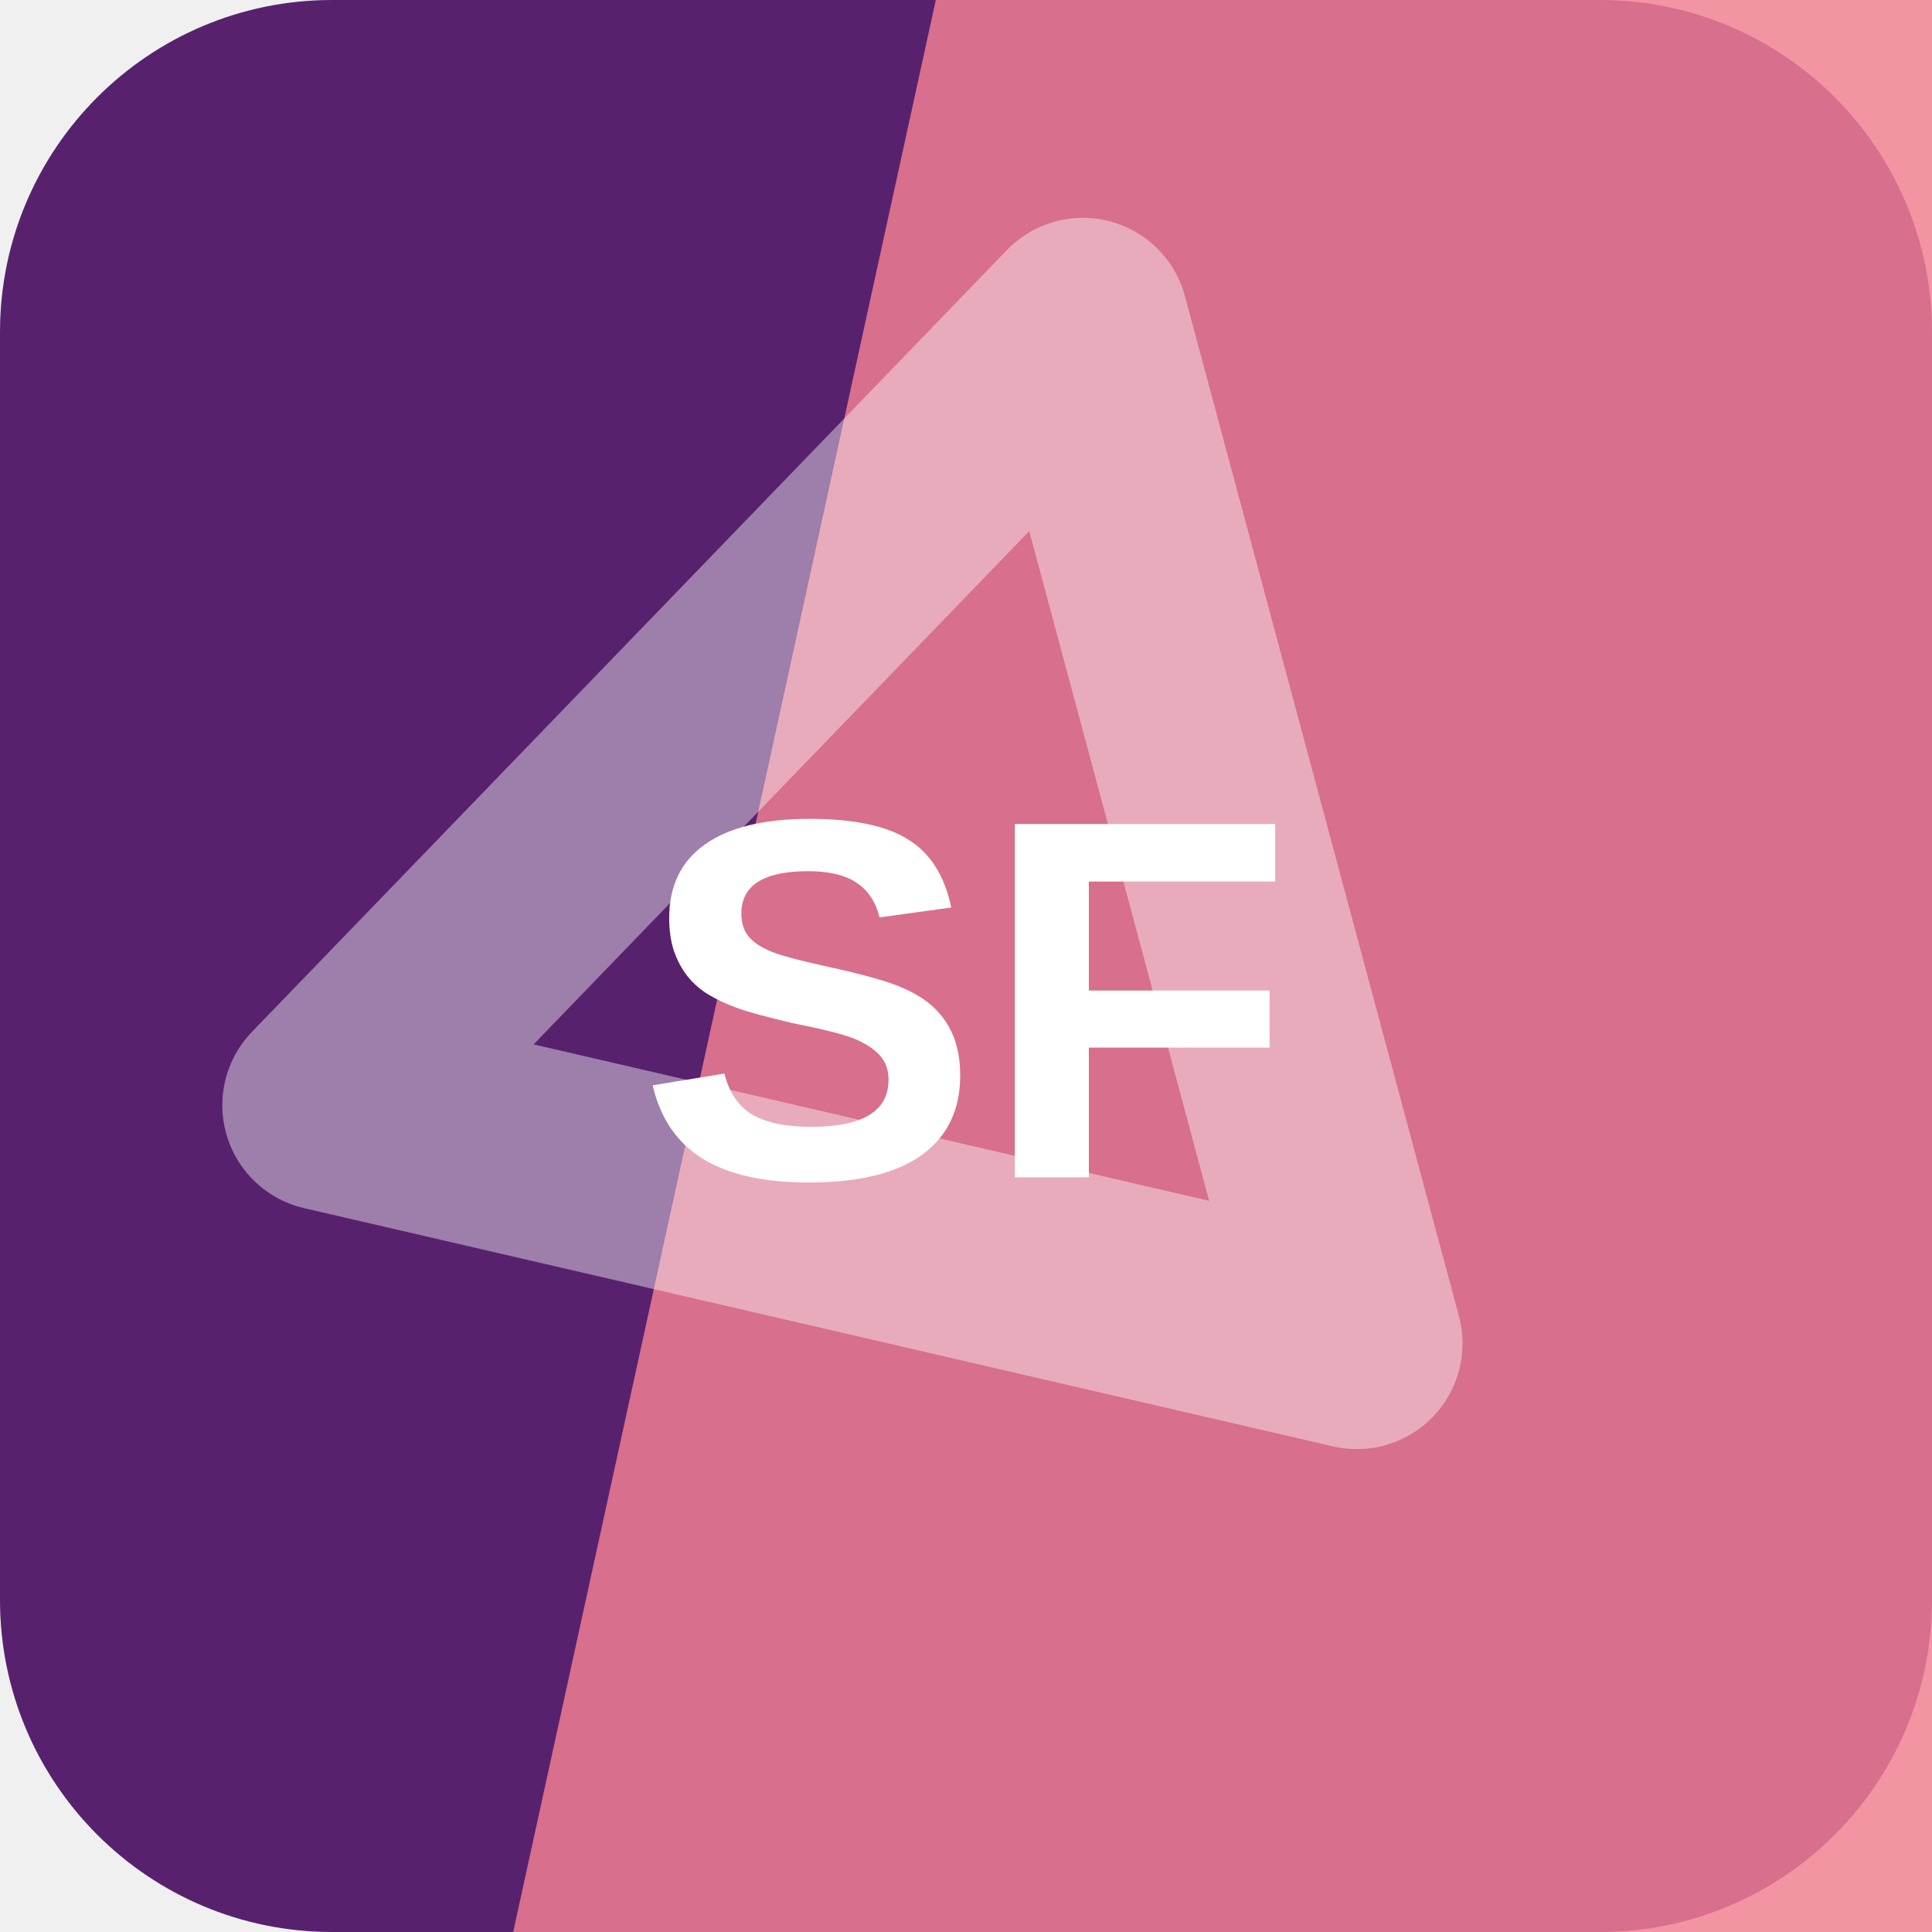
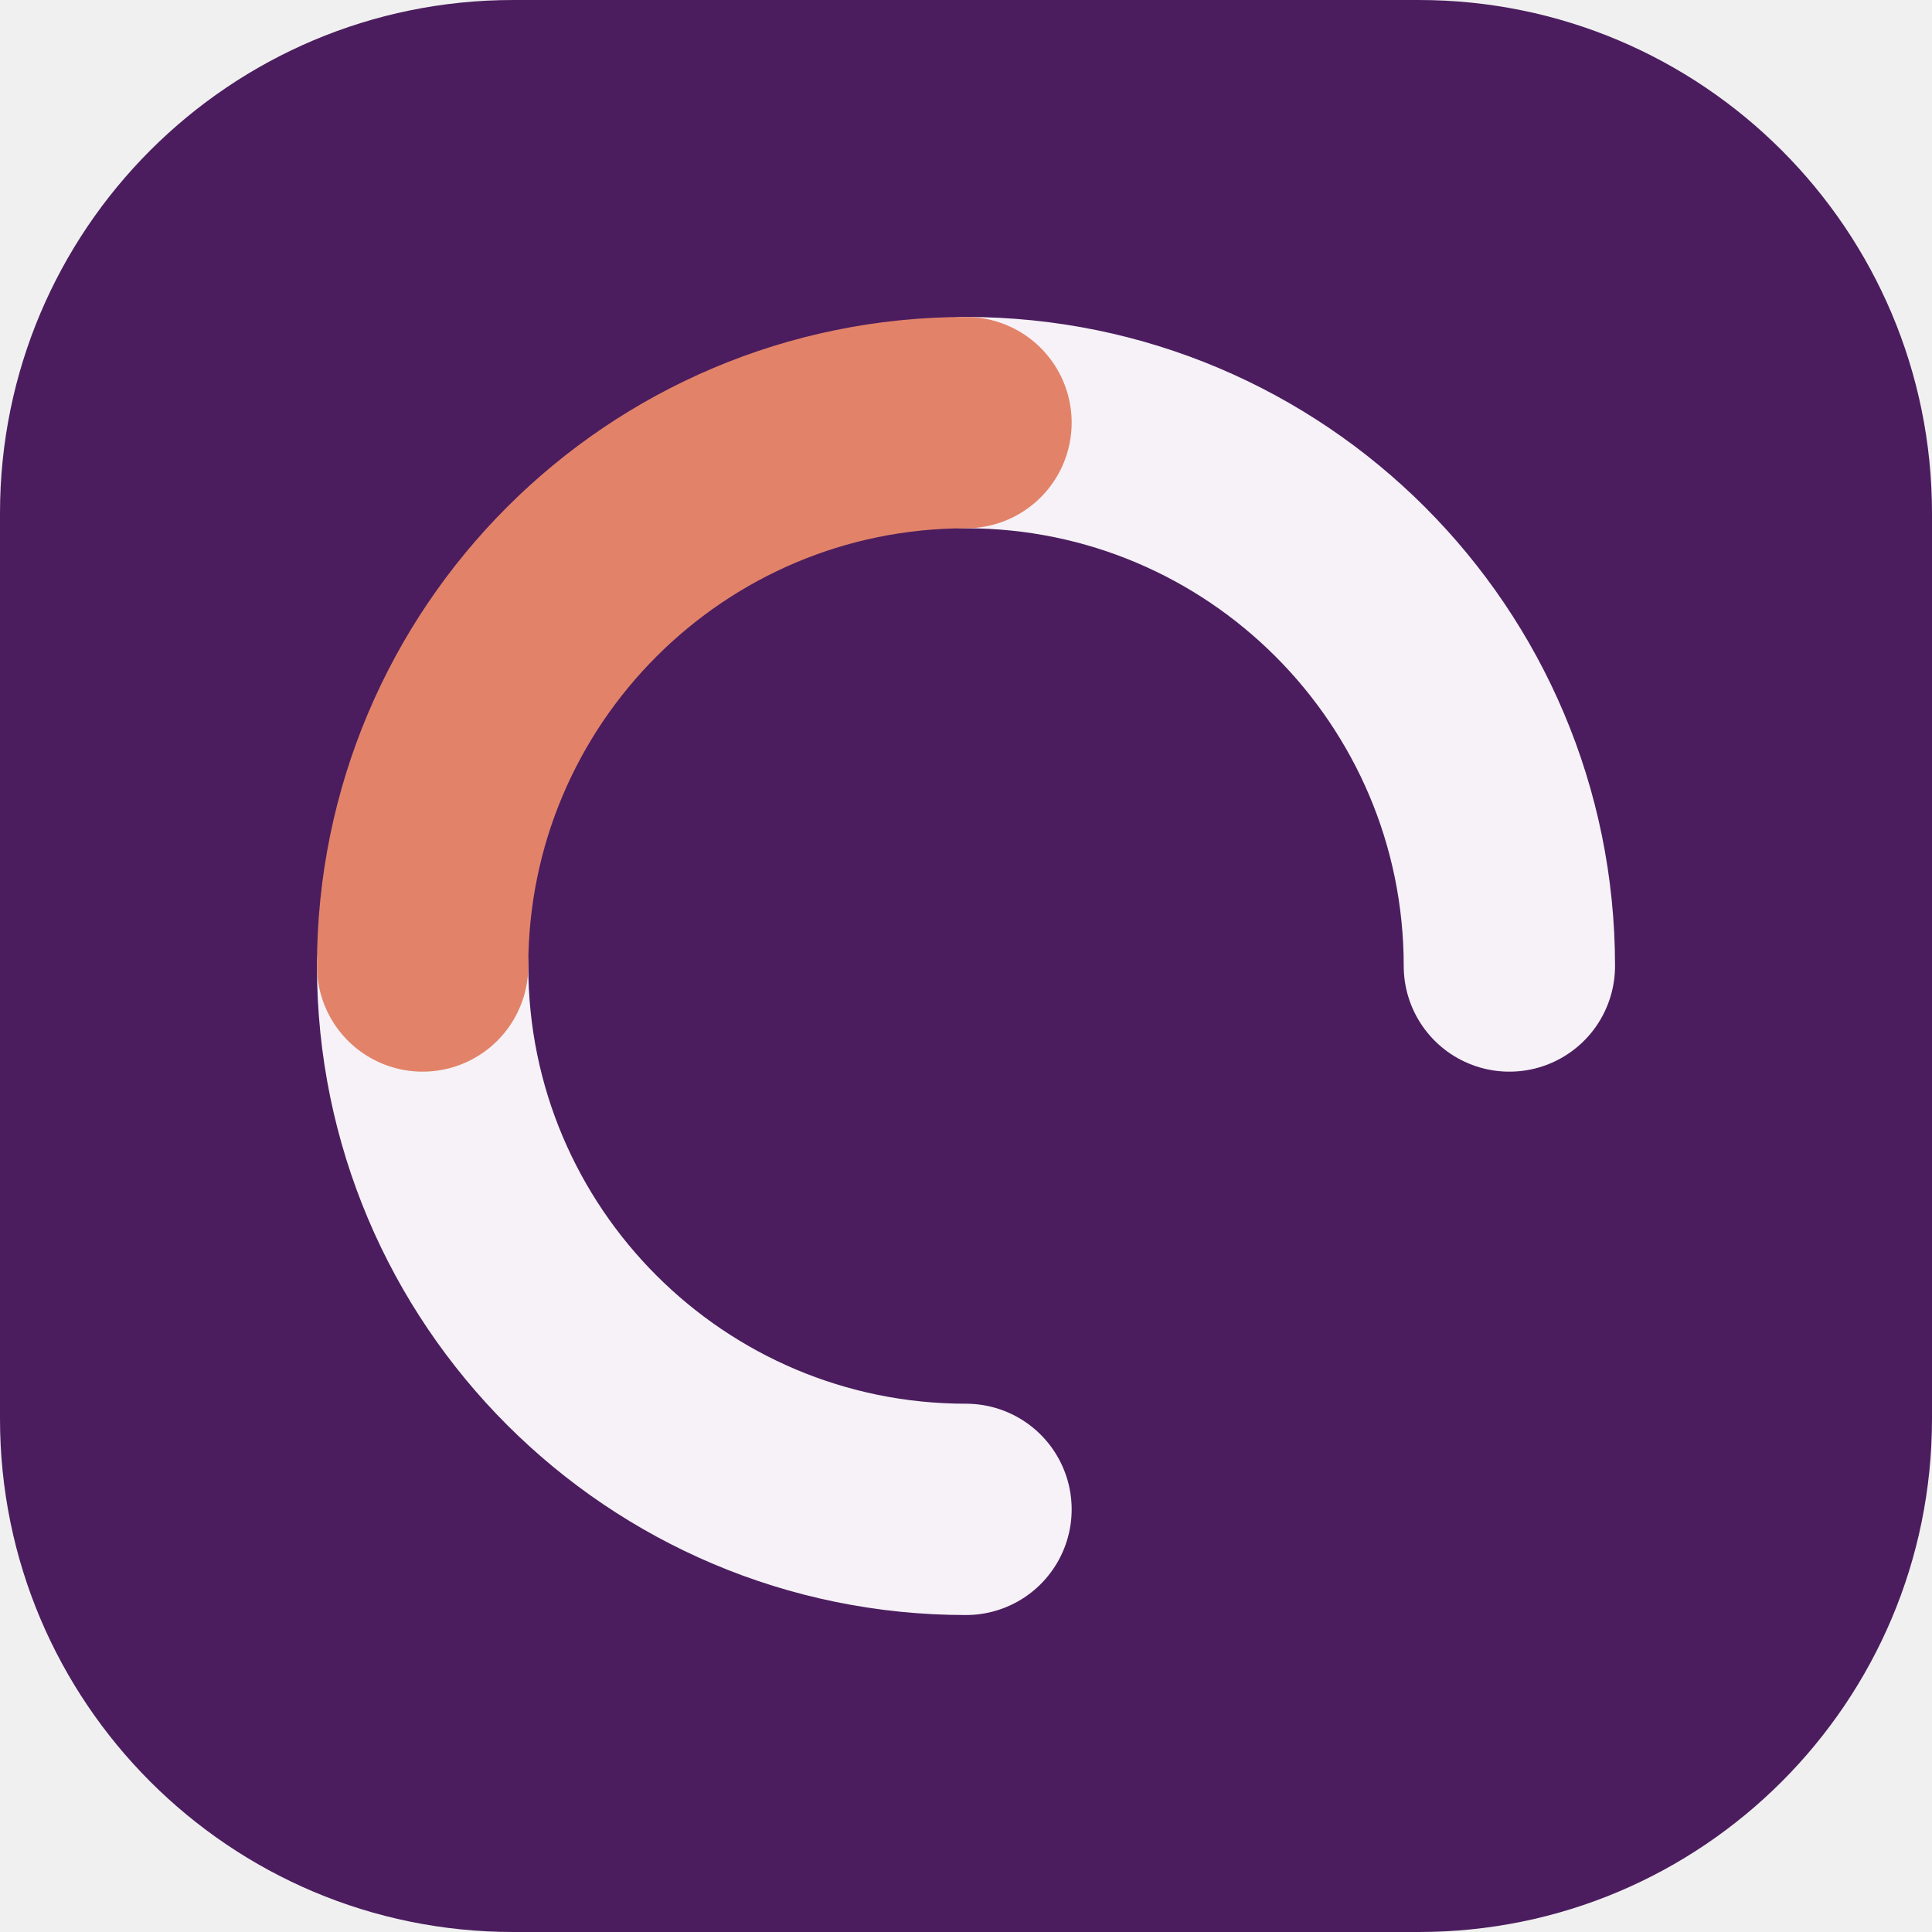
<svg xmlns="http://www.w3.org/2000/svg" width="64" height="64" viewBox="0 0 64 64" role="img">
-   <rect width="64" height="64" rx="11" fill="hsl(283 54% 28%)" />
-   <path d="M31 0h33v64H17Z" fill="hsl(351 84% 73%)" opacity="0.82" />
-   <g transform="rotate(314 32 32)" opacity="0.42">
-     <path d="M14 20h36L32 50Z" fill="none" stroke="#ffffff" stroke-width="7" stroke-linejoin="round" />
+   <rect width="64" height="64" rx="17" fill="hsl(283 53% 24%)" />
+   <g transform="rotate(180 32 32)">
+     <g fill="none" stroke="hsl(283 24% 96%)" stroke-width="7" stroke-linecap="round">
+       <path d="M32 14a18 18 0 0 1 18 18" />
+       <path d="M32 50a18 18 0 0 1-18-18" />
+     </g>
+     <path d="M50 32a18 18 0 0 1-18 18" fill="none" stroke="hsl(13 68% 65%)" stroke-width="7" stroke-linecap="round" />
  </g>
-   <text x="32" y="39" text-anchor="middle" fill="#ffffff" font-family="Arial,Helvetica,sans-serif" font-size="17" font-weight="700" letter-spacing="0">SF</text>
</svg>
